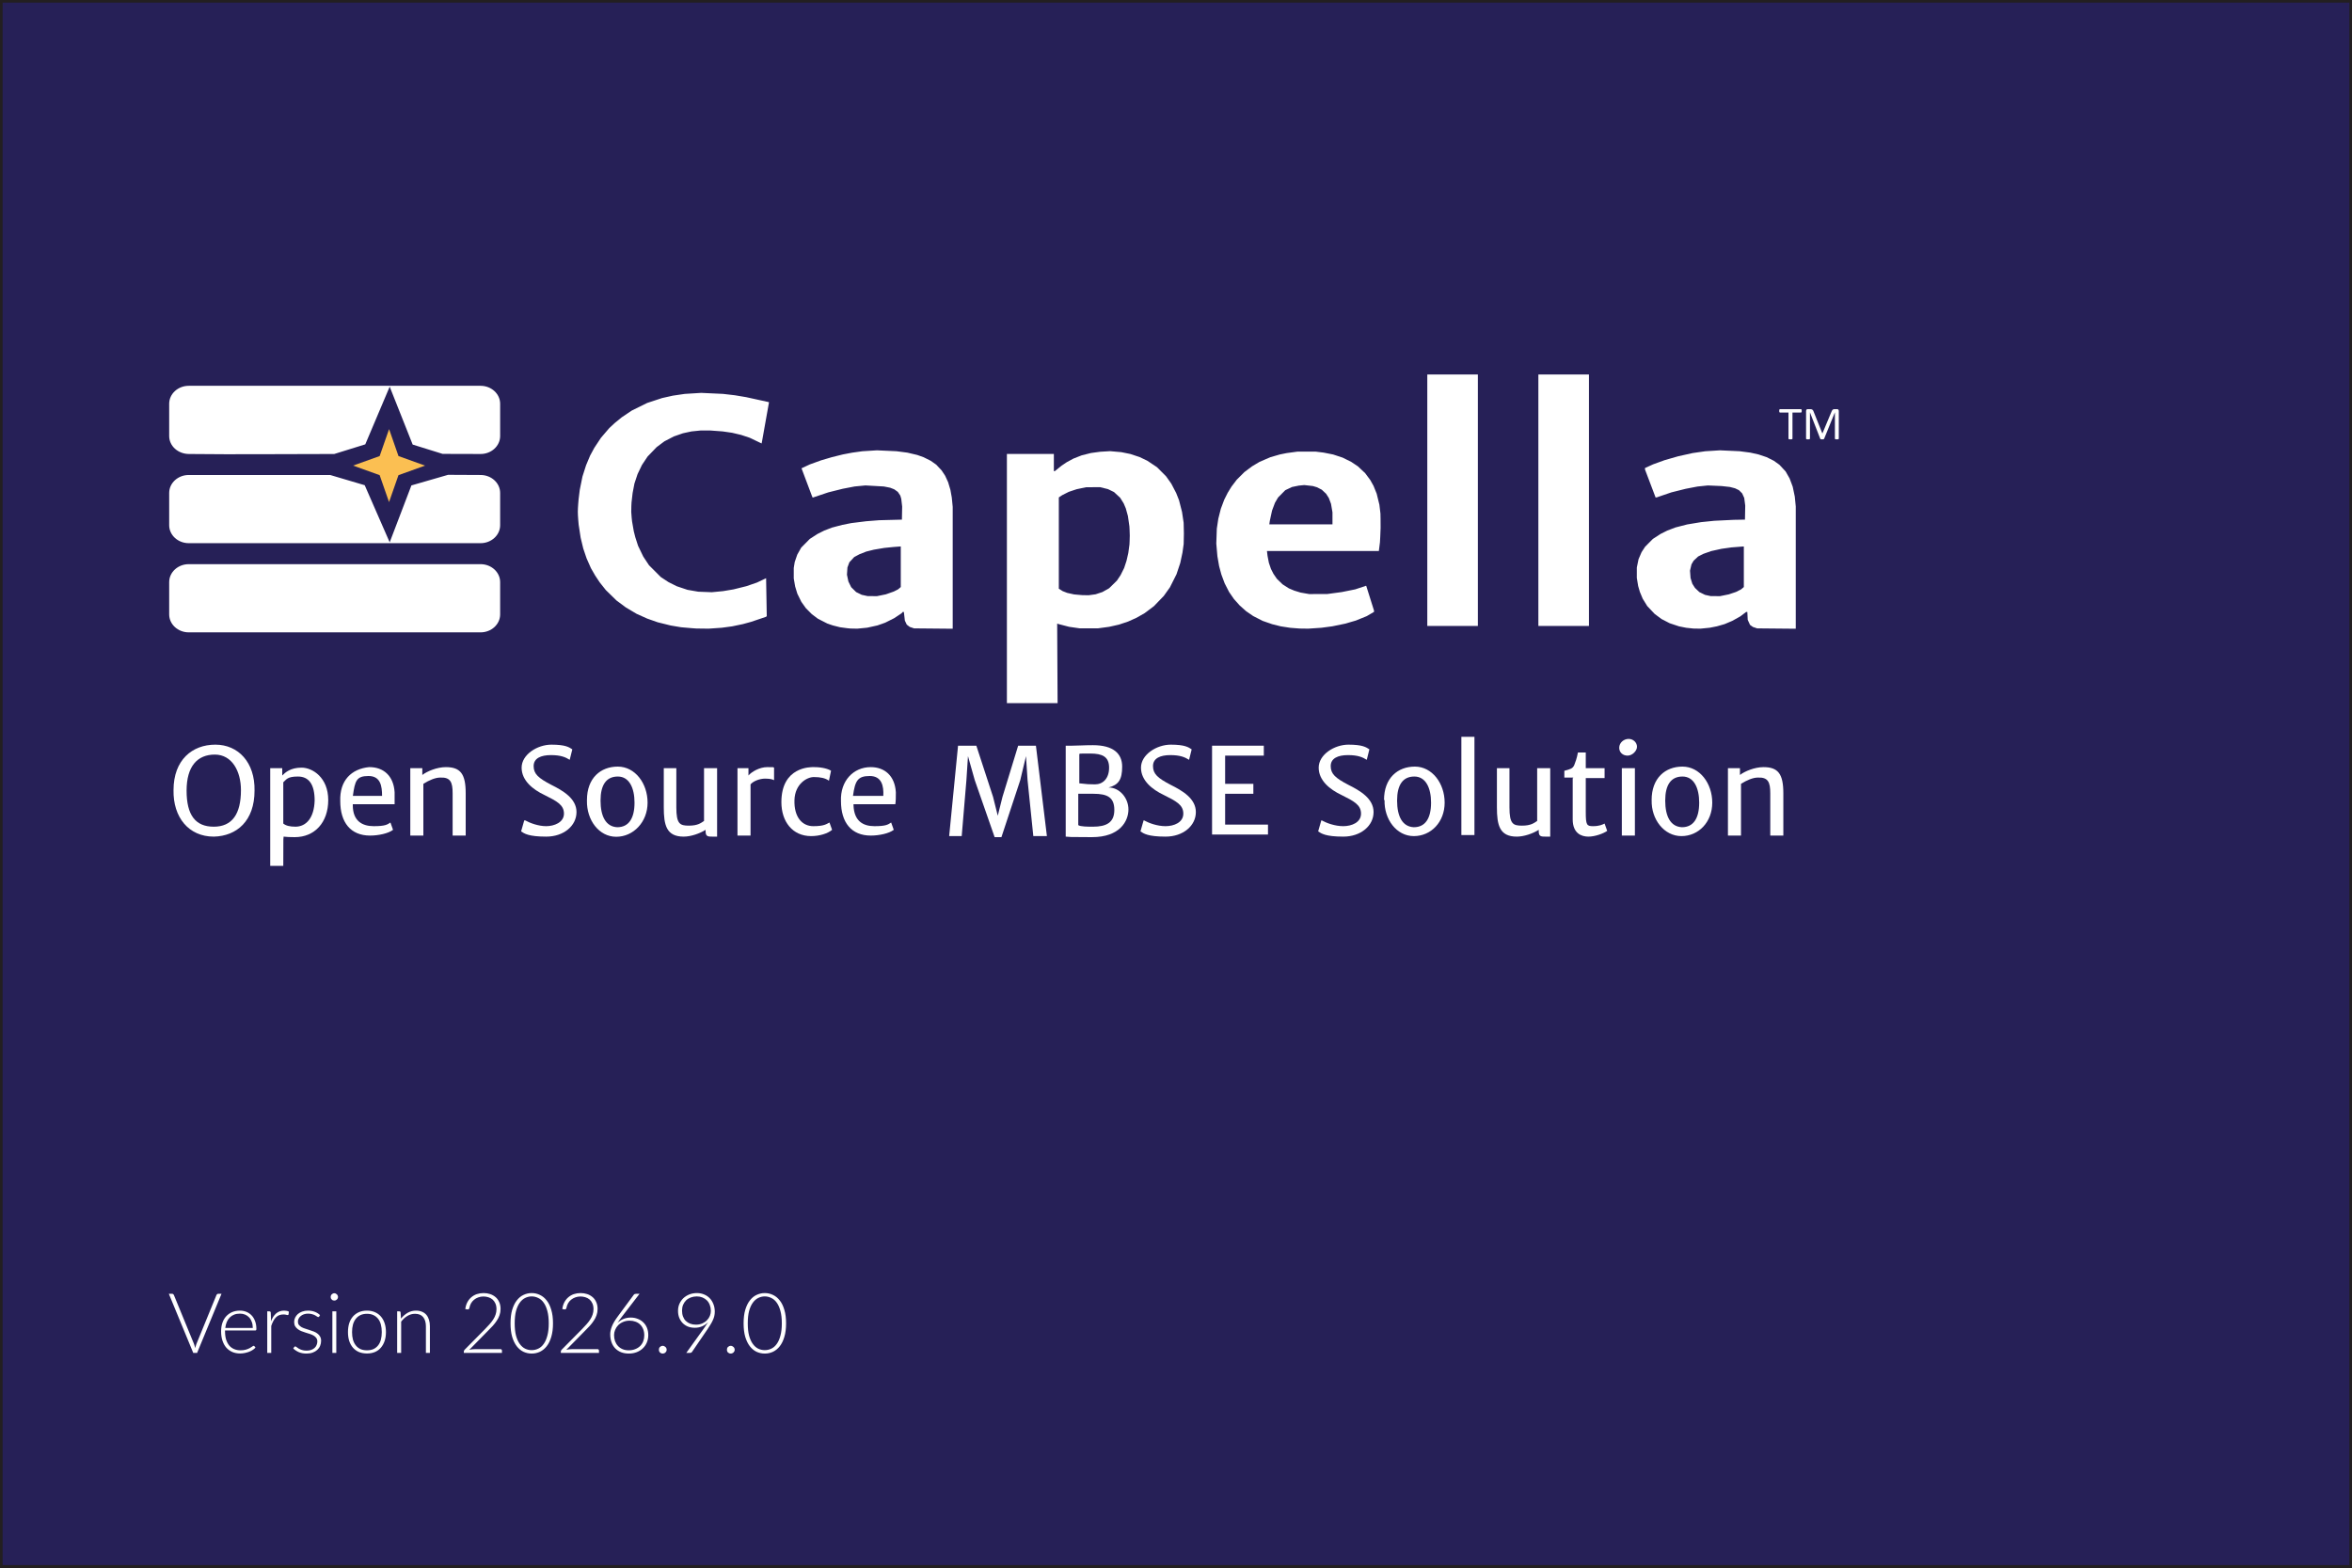
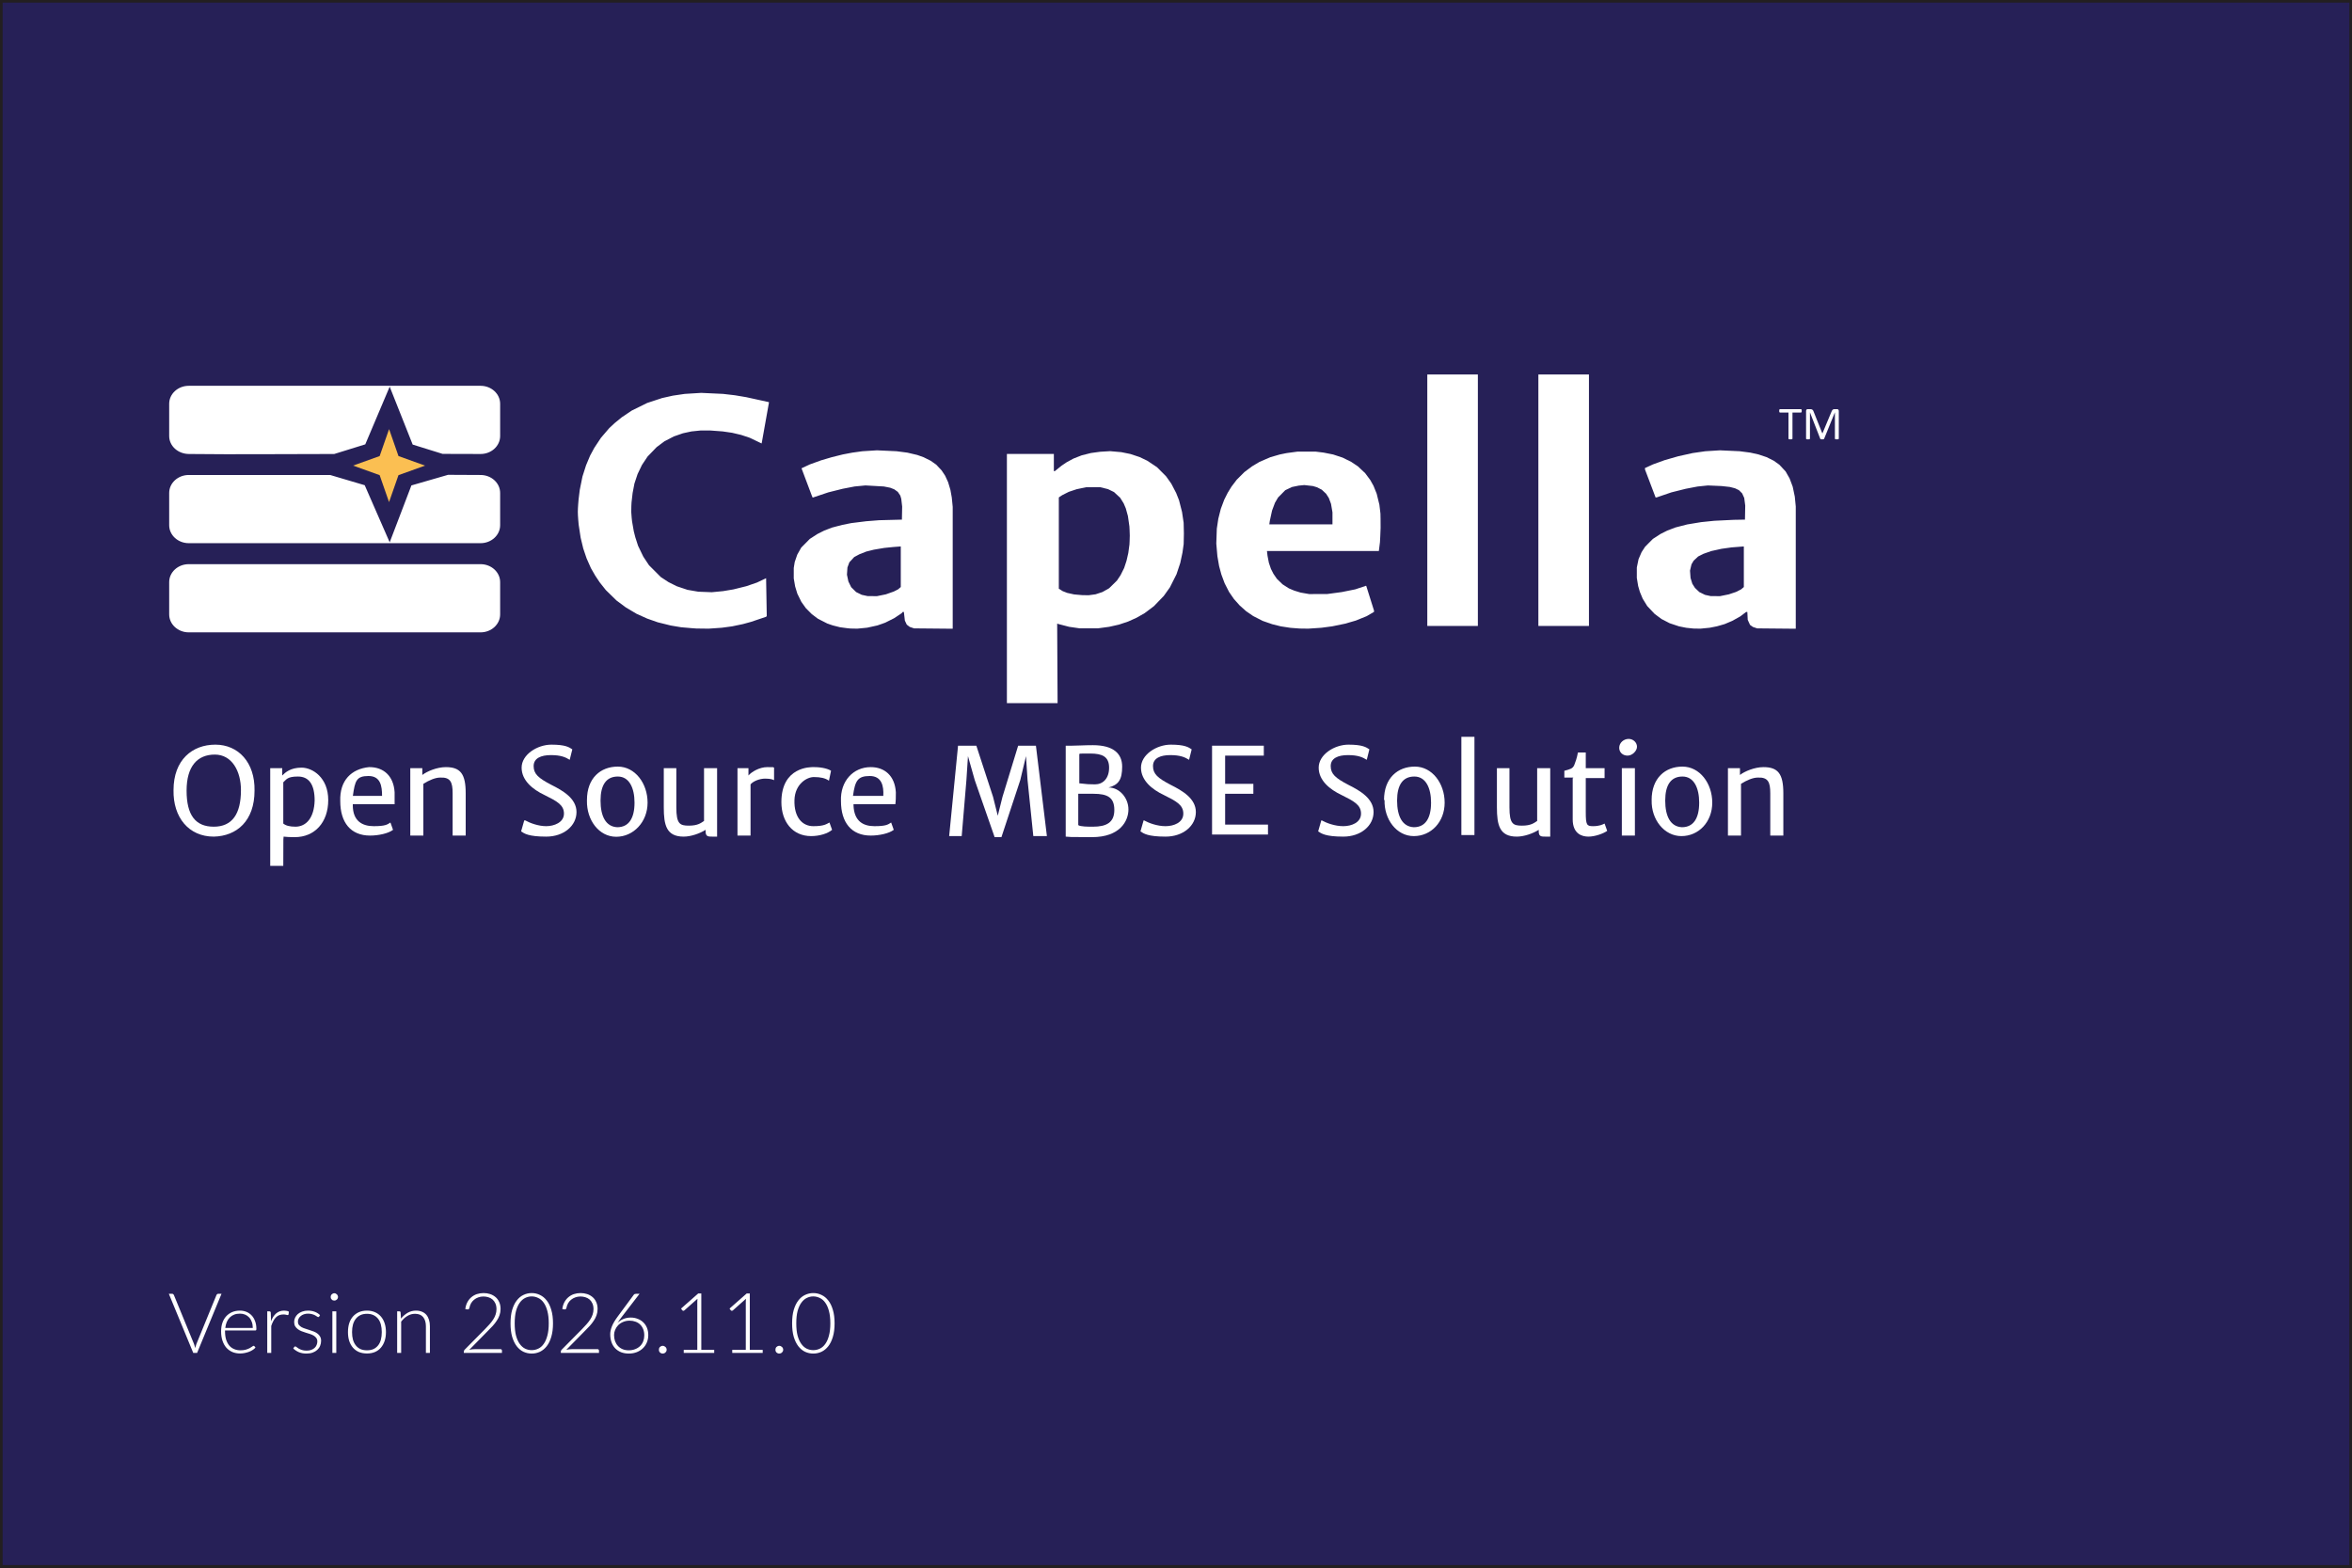
<svg xmlns="http://www.w3.org/2000/svg" version="1.1" viewBox="0 0 450 300" id="svg39">
  <defs id="defs1">
    <style id="style1">
      .cls-1, .cls-version {
        isolation: isolate;
      }

      .cls-3 {
        fill: #262057;
        stroke: #231f20;
        stroke-miterlimit: 10;
      }

      .cls-4, .cls-version {
        fill: #fff;
      }

      .cls-5 {
        fill: #f9b716;
      }

      .cls-version {
        font-family: Lato;
        font-size: 16px;
        font-weight: 300;
      }
    </style>
  </defs>
  <g id="g39">
    <rect class="cls-3" width="450" height="300" id="rect1" />
  </g>
  <g class="cls-1" id="g38">
    <text class="cls-version" transform="translate(32.1 258.9)" id="text37">
-       <tspan x="0" y="0" id="tspan37">Version 2026.9.0</tspan>
+       <tspan x="0" y="0" id="tspan37">Version 2026.11.0</tspan>
    </text>
  </g>
  <g id="g22">
    <path class="cls-4" d="M33.2,151.2c0-5.8,3.6-8.7,8-8.7s7.6,3.4,7.5,8.8c0,5.8-3.4,8.7-7.8,8.8-4.8,0-7.8-3.7-7.7-8.9h0ZM46.1,151.2c0-3.6-1.7-6.8-5-6.8s-5.4,2.2-5.4,6.9,1.7,6.9,5.2,6.9,5.2-2.4,5.2-7h0Z" id="path1" />
    <path class="cls-4" d="M 54.212,161.59 54.2,165.7 H 51.7 V 147 H 54 v 1.4 c 0.6,-0.6 1.6,-1.5 3.7,-1.5 2.1,0 5.1,1.9 5.1,6.2 0,4.3 -2.6,7.1 -6.4,7.1 -3.8,0 -2.282,-0.552 -2.1,-0.3 -0.092,0.485 -0.104,1.081 -0.088,1.69 z M 56.5,158.2 c 2.1,0 3.6,-1.7 3.7,-5 0,-3.1 -1.1,-4.6 -3.2,-4.6 -2.1,0 -2.2,0.6 -2.8,1.1 v 7.9 c 0.5,0.4 1.2,0.6 2.4,0.6 z" id="path2" />
    <path class="cls-4" d="m 70.7,146.8 c 2.6,0 4.6,1.6 4.8,4.8 v 2.3 h -8 v 0.2 c 0,3 1.8,4 4,4 2.2,0 2.6,-0.3 3.2,-0.7 l 0.5,1.4 c -0.9,0.7 -2.8,1.1 -4.4,1.1 -3.7,0 -5.7,-2.5 -5.7,-6.6 -0.136,-3.951 2.13,-6.173 5.548,-6.506 z m 2.4,5.5 c 0,-1.9 -0.3,-3.8 -2.6,-3.8 -2.3,0 -2.585,0.9 -2.985,3.8 z" id="path3" />
    <path class="cls-4" d="M78.6,147h2.2v1.3c.9-.7,2.8-1.5,4.5-1.5,2.8,0,3.8,1.3,3.8,5v8.1h-2.5v-8.1c0-2.1-.4-3.1-2.4-3-.9,0-2.1.5-3.2,1.2v9.9h-2.5v-12.9h0Z" id="path4" />
    <path class="cls-4" d="M100.5,157c.9.5,2.5,1.1,4,1.1s3.4-.7,3.4-2.4-1.4-2.4-3.8-3.6c-2.1-1-4.3-2.7-4.3-5.2s3-4.4,5.7-4.4,3.4.5,4,.9l-.5,2c-.8-.5-1.7-.9-3.6-.9s-3.3.6-3.3,2.1.9,2.3,3.4,3.6c2.2,1.1,4.8,2.6,4.8,5.2s-2.4,4.7-5.8,4.7-4.2-.6-4.8-1l.6-2.1h.2Z" id="path5" />
    <path class="cls-4" d="m 112.3,153.1 c 0,-4.2 2.6,-6.4 5.9,-6.4 3.3,0 5.7,3.2 5.7,6.9 0,3.7 -2.702,6.528 -6.002,6.528 -3.3,0 -5.669,-3.199 -5.6,-6.9 z m 9.1,0.5 c 0,-2.8 -1,-5 -3.2,-5 -2.2,0 -3.3,1.6 -3.3,4.6 0,3 1,5 3.2,5.1 2.2,0 3.3,-1.7 3.3,-4.7 z" id="path6" />
    <path class="cls-4" d="M126.9,147h2.5v7.5c0,3.2.7,3.5,2.4,3.5s2.3-.5,2.9-.9v-10.1h2.5v13.1h-.9c-.8,0-1.3,0-1.3-1v-.3c-1.1.7-2.8,1.3-4.2,1.3-3.3,0-3.8-2.2-3.8-5.6v-7.5h0Z" id="path7" />
    <path class="cls-4" d="M141.1,147h2.1v1.4c.6-.7,2.1-1.6,3.6-1.6s1,0,1.3.1v2.4c-.2-.1-.6-.3-1.7-.3s-2.3.5-2.8,1.1v9.8h-2.5v-12.9h0Z" id="path8" />
    <path class="cls-4" d="m 155.8,146.8 c 1.6,0 2.8,0.4 3.2,0.7 l -0.4,1.9 c -0.7,-0.5 -1.6,-0.7 -2.9,-0.7 -1.3,0 -3.6,1.3 -3.7,4.4 -0.1,3.3 1.5,5 3.6,5 2.1,0 2.5,-0.4 3.1,-0.7 l 0.5,1.4 c -0.8,0.7 -2.4,1.2 -4,1.2 -3.6,0 -5.7,-2.8 -5.7,-6.5 0,-6.776 5.556,-6.723 6.2,-6.7 z" id="path9" />
    <path class="cls-4" d="m 166.6,146.8 c 2.6,0 4.6,1.6 4.8,4.8 0,0.9 0,1.7 -0.1,2.3 h -8 v 0.2 c 0.1,3 1.8,4 4,4 2.2,0 2.6,-0.3 3.2,-0.7 l 0.5,1.4 c -0.9,0.7 -2.8,1.1 -4.4,1.1 -3.7,0 -5.7,-2.5 -5.7,-6.6 -0.153,-3.854 2.372,-6.505 5.7,-6.5 z m 2.4,5.5 c 0.1,-1.9 -0.3,-3.8 -2.6,-3.8 -2.3,0 -2.8,0.9 -3.2,3.8 z" id="path10" />
    <path class="cls-4" d="M183.2,142.7h3.6l3.2,9.8.9,3.6.9-3.6,3-9.8h3.4l2.1,17.3h-2.6l-1.1-10.7-.3-4.6-1.1,4.6-3.6,10.9h-1.3l-3.8-10.9-1.3-4.6-.3,4.6-.9,10.7h-2.4l1.7-17.3h0Z" id="path11" />
    <path class="cls-4" d="m 203.9,142.7 h 1.2 c 1.1,0 2.3,-0.1 4,-0.1 3.9,0 5.6,1.6 5.6,4.1 0,2.5 -0.7,3.5 -2.6,4 2.1,0 3.8,2 3.8,4.2 0,2.2 -1.6,5.31 -7,5.3 -3.331,-0.006 -3.322,-0.012 -3.978,-0.028 L 203.9,160.1 v -17.3 0 z m 5.6,7.4 c 1.5,0 2.7,-1.1 2.7,-3.2 0,-2.1 -1.3,-2.7 -3.6,-2.7 -2.3,0 -1.9,0 -2.1,0.1 v 5.6 c 1.795,0.199 1.522,0.17 3,0.2 z m -0.4,8.1 c 2.6,0 4.1,-0.8 4.1,-3.2 0,-2.4 -1.3,-3.1 -4,-3.1 h -2.9 v 6 c 0.4,0.3 1.9,0.3 2.8,0.3 z" id="path12" />
    <path class="cls-4" d="M218.9,157c.9.5,2.5,1.1,4.1,1.1s3.4-.7,3.4-2.4-1.4-2.4-3.8-3.6c-2.1-1-4.3-2.7-4.3-5.2s3-4.4,5.7-4.4,3.4.5,4,.9l-.5,2c-.8-.5-1.7-.9-3.6-.9s-3.3.6-3.3,2.1.9,2.3,3.4,3.6c2.2,1.1,4.8,2.6,4.8,5.2s-2.4,4.7-5.8,4.7-4.2-.6-4.8-1l.6-2.1h.1Z" id="path13" />
    <path class="cls-4" d="M231.9,142.7h9.9v1.9h-7.4v5.4h5.4v1.9h-5.4v5.9h8.2v1.9h-10.7v-17.3h0v.3Z" id="path14" />
    <path class="cls-4" d="M252.9,157c.9.5,2.5,1.1,4.1,1.1s3.4-.7,3.4-2.4-1.4-2.4-3.8-3.6c-2.1-1-4.3-2.7-4.3-5.2s3-4.4,5.7-4.4,3.4.5,4,.9l-.5,2c-.8-.5-1.7-.9-3.6-.9s-3.3.6-3.3,2.1.9,2.3,3.4,3.6c2.2,1.1,4.8,2.6,4.8,5.2s-2.4,4.7-5.8,4.7-4.2-.6-4.8-1l.6-2.1h0Z" id="path15" />
    <path class="cls-4" d="M264.8,153.1c0-4.2,2.6-6.4,5.9-6.4s5.7,3.2,5.7,6.9-2.6,6.4-5.9,6.4-5.7-3.2-5.6-6.9h-.1ZM273.8,153.6c0-2.8-1-5-3.2-5s-3.3,1.6-3.3,4.6,1,5,3.2,5.1c2.2,0,3.3-1.7,3.3-4.7h0Z" id="path16" />
    <path class="cls-4" d="M279.6,141h2.5v18.8h-2.5v-18.8Z" id="path17" />
    <path class="cls-4" d="M286.3,147h2.5v7.5c0,3.2.7,3.5,2.4,3.5s2.3-.5,2.9-.9v-10.1h2.5v13.1h-.9c-.8,0-1.3,0-1.3-1v-.3c-1.1.7-2.8,1.3-4.2,1.3-3.3,0-3.8-2.2-3.8-5.6v-7.5h-.1Z" id="path18" />
    <path class="cls-4" d="M301,148.8h-1.7v-1.3c1.1-.3,1.6-.4,1.9-1.1.2-.5.5-1.3.7-2.4h1.5v3h3.6v1.9h-3.6v6.5c0,2.5.2,2.7,1.4,2.7s1.8-.3,2.2-.5l.5,1.4c-.7.5-2.3,1.1-3.6,1.1s-3-.6-3-3.3v-7.9h.1Z" id="path19" />
    <path class="cls-4" d="M309.8,143.1c0-1,.9-1.7,1.8-1.7s1.6.7,1.6,1.5-.9,1.7-1.8,1.7-1.6-.6-1.6-1.5h0ZM310.3,147h2.5v12.9h-2.5v-12.9h0Z" id="path20" />
    <path class="cls-4" d="m 316,153.1 c 0,-4.2 2.6,-6.4 5.9,-6.4 3.3,0 5.7,3.2 5.7,6.9 0,3.7 -2.6,6.4 -5.9,6.4 -3.3,0 -5.794,-3.184 -5.694,-6.884 z m 9.1,0.5 c 0,-2.8 -1,-5 -3.2,-5 -2.2,0 -3.3,1.6 -3.3,4.6 0,3 1,5 3.2,5.1 2.2,0 3.3,-1.7 3.3,-4.7 z" id="path21" />
    <path class="cls-4" d="M330.7,147h2.2v1.3c.9-.7,2.8-1.5,4.5-1.5,2.8,0,3.8,1.3,3.8,5v8.1h-2.5v-8.1c0-2.1-.4-3.1-2.4-3-.9,0-2.1.5-3.2,1.2v9.9h-2.5v-12.9h.1Z" id="path22" />
  </g>
  <g id="g9" transform="matrix(0.0834278,0,0,0.0834278,32.36923,64.99997)" style="display:inline">
    <path id="path3084_12_" fill="#262058" d="m 597.493,766.313 -70.634,-42.972 -77.858,27.82 42.972,-70.634 -27.82,-77.858 70.634,42.972 77.858,-27.82 -42.972,70.634 z" transform="matrix(0.4941534,-0.6147671,0.6057332,0.5012623,-172.6624,272.0965)" style="display:inline;fill:#fbbf52;fill-opacity:1" />
  </g>
  <g id="g10" style="display:inline;fill:#ffffff;fill-opacity:1" transform="matrix(0.0834278,0,0,0.0834278,32.36923,64.99997)">
    <path fill="#726aa5" d="m 187.652,773.404 c 0,22.767 20.112,41.225 44.938,41.225 h 669.129 c 24.814,0 44.934,-18.458 44.934,-41.225 v -73.978 c 0,-22.761 -20.119,-41.219 -44.934,-41.219 H 232.59 c -24.826,0 -44.938,18.453 -44.938,41.219 z" id="path3-5" style="fill:#ffffff;fill-opacity:1" transform="translate(-187.652,-143.2622)" />
    <path fill="#726aa5" d="m 187.652,568.841 c 0,22.77 20.112,41.225 44.938,41.225 h 669.129 c 24.814,0 44.934,-18.455 44.934,-41.225 V 494.87 c 0,-22.765 -20.119,-41.219 -44.934,-41.219 L 827.229,453.281 743.144,477.608 693.334,608.133 636.062,477.114 556.844,453.651 H 232.59 c -24.826,0 -44.938,18.452 -44.938,41.219 z" id="path2-5" style="fill:#ffffff;fill-opacity:1" transform="translate(-187.652,-143.2622)" />
    <path fill="#726aa5" d="m 187.652,364.285 c 0,22.767 20.114,40.929 44.939,41.22 114.226,1.336 215.584,-0.065 333.613,0 l 71.147,-22.11 55.983,-132.314 52.728,132.814 68.639,21.36 87.019,0.252 c 24.814,0.072 44.934,-18.455 44.934,-41.222 V 290.31 c 0,-22.764 -20.119,-41.221 -44.934,-41.221 H 232.59 c -24.826,0 -44.938,18.452 -44.938,41.221 z" id="path1-9" style="fill:#ffffff;fill-opacity:1" transform="translate(-187.652,-143.2622)" />
  </g>
  <g id="g8" style="display:inline;fill:#ffffff;fill-opacity:1" transform="matrix(0.08639489,0,0,0.08639489,28.57459,64.21064)">
    <path id="path38" style="fill:#ffffff;fill-opacity:1;stroke-width:3.78" d="m 3478.223,254.24 -16.318,1.029 -16.318,1.031 -14,2.021 -14,2.02 -16,3.553 -16,3.551 -15,4.309 -15,4.309 -12.81,4.646 -12.809,4.648 -8.941,4.096 -8.94,4.096 0.07,1.607 0.07,1.607 11.74,31 11.74,31 1.44,-0.221 1.439,-0.219 16,-5.465 16,-5.463 16,-3.998 16,-3.998 13,-2.488 13,-2.49 11.457,-1.182 11.457,-1.182 15.043,0.646 15.043,0.648 9.338,1.033 9.338,1.033 5.662,1.465 5.662,1.465 4.357,2.1 4.359,2.098 3.522,3.522 3.522,3.523 2.312,5.086 2.312,5.086 1.101,8.5 1.102,8.5 -0.295,15.5 -0.293,15.5 -12.5,0.221 -12.5,0.221 -21.5,1.055 -21.5,1.053 -14.5,1.49 -14.5,1.488 -15.5,2.568 -15.5,2.566 -13,3.342 -13,3.34 -9.086,3.482 -9.084,3.482 -7.416,3.717 -7.414,3.715 -8.5,5.51 -8.5,5.51 -8.549,8.621 -8.549,8.619 -3.918,5.996 -3.918,5.994 -3.369,7.795 -3.371,7.795 -1.9,9.211 -1.9,9.209 -0.01,11.5 -0.01,11.5 1.479,9 1.476,9 1.881,6.5 1.881,6.5 3.158,7.576 3.158,7.574 5.01,8.141 5.01,8.139 8.221,8.709 8.219,8.707 7.586,5.641 7.586,5.641 9.059,4.68 9.057,4.678 10.357,3.445 10.355,3.445 8,1.596 8,1.594 8,0.836 8,0.834 7.644,0.133 7.645,0.133 10.352,-1.023 10.357,-1.025 8,-1.586 8,-1.588 8.5,-2.445 8.5,-2.447 8.5,-3.607 8.5,-3.609 8.871,-4.967 8.873,-4.967 6.43,-4.867 6.432,-4.867 h 1.324 1.324 l 0.426,8.75 0.426,8.75 2.568,5.59 2.568,5.592 3.201,2.279 3.201,2.279 4.678,1.559 4.678,1.561 42.75,0.402 42.75,0.404 V 514.021 378.611 l -1.078,-10.924 -1.076,-10.924 -2.309,-11 -2.309,-11 -3.426,-9.117 -3.426,-9.115 -4.438,-7.785 -4.439,-7.787 -6.906,-7.406 -6.904,-7.408 -6.205,-4.428 -6.205,-4.43 -7.891,-3.947 -7.889,-3.947 -9,-3.012 -9,-3.01 -9.07,-2.016 -9.068,-2.016 -11.842,-1.553 -11.842,-1.553 -21.77,-0.996 z m 51.152,213.023 h 0.856 0.855 v 44.912 44.91 l -3.15,2.65 -3.148,2.648 -5.602,2.812 -5.6,2.812 -7.896,2.637 -7.896,2.639 -9.762,1.99 -9.76,1.988 -10.344,-0.08 -10.342,-0.078 -6.25,-1.357 -6.25,-1.359 -6.316,-3.109 -6.316,-3.109 -4.797,-4.596 -4.797,-4.596 -2.922,-4.607 -2.924,-4.607 -1.967,-6.365 -1.967,-6.365 -0.602,-8.135 -0.604,-8.135 1.645,-6.979 1.643,-6.977 2.377,-4.057 2.377,-4.057 4.959,-4.637 4.957,-4.639 5.877,-2.963 5.877,-2.965 8.578,-3.025 8.578,-3.025 11.422,-2.527 11.422,-2.525 11,-1.551 11,-1.549 12.895,-1.014 z" />
    <path style="fill:#ffffff;fill-opacity:1;stroke-width:3.78" d="M 3188.085,364.763 V 86.263 h -56 -56 V 364.763 643.263 h 56 56 z" id="path42" />
    <path style="fill:#ffffff;fill-opacity:1;stroke-width:3.78" d="M 2942.085,364.763 V 86.263 h -56 -56 V 364.763 643.263 h 56 56 z" id="path40" />
    <path id="path34" style="fill:#ffffff;fill-opacity:1;stroke-width:3.78" d="m 2582.586,257.07 -20,0.026 -20,0.026 -12,1.617 -12,1.617 -7.5,1.523 -7.5,1.523 -10.467,3.023 -10.467,3.023 -12.033,5.178 -12.033,5.178 -8.271,4.934 -8.271,4.934 -8.574,6.436 -8.574,6.434 -8.354,8.354 -8.354,8.354 -5.922,7.779 -5.922,7.779 -4.117,6.727 -4.115,6.725 -3.889,7.754 -3.887,7.754 -3.746,10 -3.748,10 -2.781,11 -2.783,11 -1.656,11 -1.654,11 -0.578,16.5 -0.576,16.5 1.215,14 1.217,14 1.91,11 1.912,11 2.482,9.221 2.482,9.223 3.639,9.777 3.639,9.779 4.883,9.559 4.883,9.559 5.363,7.803 5.363,7.805 6.377,7.152 6.379,7.152 7.152,6.377 7.15,6.377 7.844,5.391 7.842,5.389 10.52,5.375 10.521,5.373 10.422,3.621 10.422,3.619 9.578,2.4 9.578,2.4 10.59,1.633 10.592,1.635 10.408,0.797 10.41,0.799 9.5,0.127 9.5,0.127 14.5,-0.982 14.5,-0.98 12,-1.598 12,-1.598 14.225,-2.926 14.225,-2.928 11.938,-3.469 11.938,-3.469 12.037,-4.887 12.035,-4.887 8.053,-4.721 8.051,-4.719 v -1.43 -1.428 l -8.561,-27.203 -8.56,-27.205 -0.289,-0.289 -0.289,-0.287 -11.9,3.973 -11.9,3.975 -15,3.018 -15,3.018 -16,2.158 -16,2.156 -20,0.057 -20,0.057 -9.543,-1.658 -9.541,-1.656 -6.959,-2.139 -6.957,-2.137 -6,-2.51 -6,-2.512 -7,-4.477 -7,-4.479 -6.34,-6.156 -6.34,-6.156 -3.771,-5.5 -3.773,-5.5 -2.781,-5.5 -2.783,-5.5 -2.281,-6.703 -2.279,-6.705 -1.502,-7.795 -1.5,-7.797 -0.609,-5.25 -0.609,-5.25 h 123.895 123.892 l 1.225,-9.75 1.225,-9.75 c 0,0 1.246,-21.327 1.427,-31.901 0.181,-10.576 -0.341,-31.55 -0.341,-31.55 l -1.168,-9.773 -1.17,-9.775 -2.992,-12.213 -2.994,-12.211 -3.51,-8.707 -3.51,-8.707 -3.607,-6.451 -3.607,-6.451 -5.672,-7.629 -5.672,-7.631 -7.996,-7.5 -7.996,-7.5 -7.387,-4.953 -7.387,-4.951 -9.543,-4.73 -9.541,-4.729 -10.5,-3.467 -10.5,-3.467 -10.5,-2.078 -10.5,-2.076 -9,-1.121 z m -24.854,74.135 9.426,1.066 9.428,1.066 4.572,1.355 4.574,1.357 5.309,2.691 5.311,2.689 4.826,4.516 4.826,4.514 3,4.678 3.002,4.678 2.428,6.473 2.43,6.475 1.611,9.426 1.611,9.428 v 13.322 13.324 h -69.938 -69.938 l 0.537,-3.75 0.537,-3.75 2.49,-11.5 2.492,-11.5 3.242,-8.676 3.242,-8.676 3.416,-5.824 3.418,-5.824 8,-8.105 8,-8.107 7.5,-3.553 7.5,-3.555 7.5,-1.531 7.5,-1.531 6.072,-0.588 z" />
    <path id="path24-4" style="fill:#ffffff;fill-opacity:1;stroke-width:3.78" d="m 2127.586,256.105 -11,0.66 -11,0.66 -10.189,1.385 -10.188,1.385 -10.312,2.6 -10.311,2.6 -9,3.535 -9,3.535 -7.5,4.047 -7.5,4.047 -5.668,3.832 -5.666,3.832 -7.482,6.02 -7.482,6.02 h -1.102 -1.1 v -19 -19 h -52 -52 v 276 276 h 56.137 56.137 l -0.469,-88.07 -0.469,-88.072 2.082,0.623 2.082,0.625 11.182,2.904 11.184,2.904 11.816,1.705 11.818,1.705 20,-0.019 20,-0.019 12.498,-1.686 12.5,-1.686 10.851,-2.449 10.852,-2.449 10.152,-3.398 10.154,-3.396 9.361,-4.215 9.361,-4.215 8.908,-5.086 8.908,-5.086 10.227,-7.684 10.226,-7.684 11,-11.404 11,-11.404 6.754,-9.473 6.756,-9.471 7.299,-14.5 7.301,-14.5 4.172,-12.562 4.172,-12.561 2.438,-11.439 2.439,-11.438 1.33,-9.5 1.332,-9.5 c 0,0 0.477,-15.542 0.466,-23.375 -0.011,-7.833 -0.534,-23.625 -0.534,-23.625 l -1.775,-11.949 -1.775,-11.951 -3.348,-13.049 -3.346,-13.051 -3.166,-8 -3.164,-8 -5.365,-10.303 -5.363,-10.301 -5.812,-8.182 -5.811,-8.182 -10,-10.057 -10,-10.055 -10.789,-7.201 -10.787,-7.199 -8.457,-4.037 -8.457,-4.037 -10.256,-3.416 -10.254,-3.418 -10.082,-2.041 -10.08,-2.041 -12.42,-1.094 z m -22,79.773 8.715,2.166 8.717,2.166 6.639,3.236 6.641,3.238 6.82,6.314 6.82,6.314 3.885,6.225 3.883,6.225 2.34,5.5 2.34,5.5 2.348,8.486 2.35,8.484 1.652,11.516 1.652,11.514 c 0,0 0.792,13.458 0.814,20.125 0.022,6.667 -0.684,19.875 -0.684,19.875 l -1.287,9.5 -1.287,9.5 -1.949,8.5 -1.951,8.5 -2.621,8 -2.619,8 -3.994,8 -3.992,8 -4.016,6 -4.016,6 -8.652,8.5 -8.652,8.5 -7.447,4.195 -7.447,4.193 -7.5,2.482 -7.5,2.48 -7.822,1.074 -7.822,1.074 -7.178,-0.139 -7.178,-0.141 -8.865,-0.785 -8.865,-0.785 -7.635,-1.695 -7.635,-1.693 -5,-1.957 -5,-1.957 -4.248,-2.674 -4.25,-2.674 V 459.646 358.529 l 3.83,-2.535 3.83,-2.535 7.209,-3.629 7.207,-3.631 8.711,-2.908 8.713,-2.908 10.5,-2.197 10.5,-2.197 15.5,-0.055 z" />
    <path id="path30-3" style="fill:#ffffff;fill-opacity:1;stroke-width:3.78" d="m 1611.223,254.24 -16.109,1.022 -16.108,1.023 -11.211,1.555 -11.209,1.557 -10.5,2 -10.5,2 -12,2.986 -12,2.986 -11.941,3.51 -11.941,3.512 -12.559,4.549 -12.559,4.549 -9.16,4.277 -9.158,4.277 11.416,30.359 11.418,30.361 0.912,2.123 0.914,2.123 17.328,-5.82 17.33,-5.818 16,-3.996 16,-3.994 13.174,-2.543 13.176,-2.543 11.967,-1.135 11.967,-1.137 20.359,1.145 20.357,1.145 7,1.381 7,1.381 4.5,1.756 4.5,1.756 3.977,2.861 3.979,2.861 2.764,4.115 2.762,4.113 1.045,3.613 1.043,3.613 0.994,8.514 0.994,8.514 -0.278,14.486 -0.279,14.486 -25.252,0.656 -25.254,0.656 -14.246,1.125 -14.248,1.125 -16.5,2.045 -16.5,2.047 -10,1.967 -10,1.967 -11.484,3.033 -11.484,3.031 -8.543,3.299 -8.543,3.299 -7.473,3.746 -7.473,3.744 -8.5,5.494 -8.5,5.494 -9.5,9.637 -9.5,9.635 -4.379,7.777 -4.379,7.777 -2.82,8.223 -2.822,8.223 -1.043,6.5 -1.043,6.5 -0.01,11.619 -0.01,11.619 1.531,8.881 1.533,8.881 2.428,8 2.428,8 4.426,9 4.426,9 4.975,7 4.977,7 6.566,6.617 6.566,6.615 6.822,5.146 6.822,5.146 10.5,5.359 10.5,5.359 6.029,2.051 6.031,2.051 7.969,2.01 7.971,2.01 8,1.064 8,1.066 3.5,0.342 3.5,0.342 7.576,0.16 7.576,0.16 10.924,-1.064 10.924,-1.062 11.42,-2.525 11.422,-2.525 8.578,-3.027 8.58,-3.027 10,-5.018 10,-5.016 8.201,-5.455 8.199,-5.457 1.172,-1.41 1.172,-1.412 h 1.377 1.379 l 0.01,0.75 0.01,0.75 1.008,8.795 1.008,8.795 2.119,4.506 2.117,4.508 3.32,2.533 3.322,2.531 4.795,1.596 4.795,1.596 42.75,0.402 42.75,0.404 V 514.452 379.476 l -1.025,-10.357 -1.025,-10.355 -1.523,-8.5 -1.524,-8.5 -2.549,-8.5 -2.549,-8.5 -3.311,-7.191 -3.311,-7.193 -3.842,-5.787 -3.842,-5.789 -5.953,-6.363 -5.953,-6.363 -6.047,-4.291 -6.047,-4.289 -8,-3.99 -8,-3.99 -7,-2.496 -7,-2.496 -11,-2.586 -11,-2.588 -12,-1.555 -12,-1.555 -21.682,-1 z m 52.863,212.887 v 44.979 44.98 l -3.143,2.645 -3.143,2.645 -4.607,2.33 -4.607,2.332 -8.812,3.107 -8.81,3.107 -9.846,2.006 -9.846,2.006 -10.344,-0.08 -10.342,-0.078 -6.5,-1.408 -6.5,-1.408 -6.158,-3.029 -6.156,-3.029 -5.492,-5.404 -5.492,-5.404 -3.107,-6.33 -3.109,-6.328 -1.592,-7.5 -1.592,-7.5 0.537,-8.043 0.535,-8.043 2.148,-5.742 2.147,-5.74 5.375,-5.805 5.373,-5.803 5.791,-3.08 5.793,-3.08 7.5,-2.963 7.5,-2.963 8.5,-2.107 8.5,-2.107 11.5,-1.943 11.5,-1.941 10,-1.006 10,-1.004 8.25,-0.633 z" />
    <path style="fill:#ffffff;fill-opacity:1;stroke-width:3.78" d="m 1253.085,648.239 14.5,-1.004 11.5,-1.548 11.5,-1.548 12,-2.51 12,-2.51 9,-2.472 9,-2.472 16.5,-5.571 16.5,-5.571 0.86,-0.794 0.86,-0.794 -0.739,-41.967 -0.739,-41.967 -10.121,4.81 -10.12,4.81 -11.744,4.027 -11.744,4.027 -14.256,3.541 -14.256,3.541 -11.5,1.929 -11.5,1.929 -12.5,1.204 -12.5,1.204 -15,-0.572 -15,-0.572 -11.931,-2.074 -11.931,-2.074 -11.812,-3.949 -11.812,-3.949 -9.258,-4.628 -9.258,-4.628 -8.5,-5.591 -8.5,-5.591 -13.046,-13.069 -13.046,-13.069 -6.294,-9.5 -6.294,-9.5 -5.802,-12 -5.801,-12 -3.061,-9.5 -3.061,-9.5 -1.657,-6.5 -1.657,-6.5 -1.923,-11 -1.923,-11 c 0,0 -1.639,-14.001 -1.84,-21.001 -0.201,-7 0.635,-21.001 0.635,-21.001 l 1.207,-10.499 1.207,-10.499 2.006,-10.47 2.006,-10.47 3.506,-10.53 3.506,-10.53 4.835,-10.064 4.835,-10.064 6.259,-9.357 6.259,-9.357 10.037,-10.421 10.037,-10.421 8.534,-6.37 8.534,-6.37 10.5,-5.452 10.5,-5.452 10.092,-3.497 10.092,-3.497 9.408,-2.032 9.408,-2.032 10.356,-1.057 10.356,-1.057 10.144,0.004 10.144,0.004 14,1.037 14,1.037 10.5,1.526 10.5,1.526 10,2.36 10,2.36 9.5,3.164 9.5,3.164 13.148,6.293 13.148,6.293 0.525,-2.634 0.525,-2.634 7.645,-42.848 7.645,-42.848 -0.334,-0.334 -0.334,-0.334 -24.984,-5.47 -24.984,-5.47 -12.5,-2.094 -12.5,-2.094 -13,-1.506 -13,-1.506 -24.249,-1.126 -24.249,-1.126 -18.251,1.136 -18.251,1.136 -13.031,1.914 -13.031,1.914 -11.969,2.668 -11.969,2.668 -16.5,5.423 -16.5,5.423 -17,8.374 -17,8.374 -11.175,7.488 -11.176,7.488 -7.68,6.275 -7.68,6.275 -6.072,5.6 -6.072,5.6 -9.324,10.887 -9.324,10.887 -7.353,11.113 -7.353,11.113 -4.644,8.599 -4.644,8.599 -4.471,10.673 -4.471,10.673 -4.002,12.517 -4.002,12.517 -2.978,14.712 -2.978,14.712 -1.301,10.5 -1.301,10.5 c 0,0 -1.724,18.667 -1.703,28 0.022,9.333 1.833,28 1.833,28 l 2.216,14.5 2.216,14.5 2.892,12 2.892,12 3.68,10.876 3.68,10.876 4.797,10.851 4.797,10.851 4.756,8.272 4.756,8.272 5.002,7.5 5.002,7.5 6.742,8.5 6.742,8.5 11.85,11.577 11.85,11.577 10.401,7.732 10.401,7.732 11.892,7.037 11.892,7.037 11.707,5.255 11.707,5.255 11.593,4.071 11.593,4.071 14.407,3.579 14.407,3.579 11.5,1.934 11.5,1.934 12.5,1.082 12.5,1.082 4.5,0.309 4.5,0.309 13.5,0.165 13.5,0.165 z" id="path26-8" />
  </g>
  <g id="g7" style="display:inline;fill:#262057;fill-opacity:1" transform="matrix(0.08412644,0,0,0.08412644,36.35285,65.06598)">
    <path style="font-size:50.8px;font-family:Calibri;-inkscape-font-specification:Calibri;fill:#ffffff;fill-opacity:1;stroke-width:0.564" d="m 3749.788,224.302 q 0,0.423 -0.211,0.74 -0.211,0.317 -0.74,0.529 -0.529,0.159 -1.375,0.264 -0.793,0.159 -2.115,0.159 -1.216,0 -2.115,-0.159 -0.846,-0.106 -1.375,-0.264 -0.476,-0.211 -0.688,-0.529 -0.211,-0.317 -0.211,-0.74 v -59.599 h -0.106 l -24.379,59.863 q -0.159,0.37 -0.476,0.635 -0.264,0.264 -0.846,0.476 -0.529,0.159 -1.322,0.211 -0.74,0.106 -1.798,0.106 -1.111,0 -1.904,-0.106 -0.793,-0.106 -1.322,-0.264 -0.529,-0.211 -0.846,-0.476 -0.264,-0.264 -0.37,-0.582 l -23.321,-59.863 h -0.053 v 59.599 q 0,0.423 -0.211,0.74 -0.211,0.317 -0.74,0.529 -0.529,0.159 -1.375,0.264 -0.846,0.159 -2.168,0.159 -1.269,0 -2.115,-0.159 -0.846,-0.106 -1.375,-0.264 -0.476,-0.211 -0.688,-0.529 -0.159,-0.317 -0.159,-0.74 v -62.93 q 0,-2.221 1.163,-3.173 1.163,-0.952 2.591,-0.952 h 5.5 q 1.692,0 2.961,0.317 1.269,0.317 2.221,1.005 0.952,0.687 1.586,1.745 0.635,1.058 1.111,2.485 l 19.831,49.551 h 0.264 l 20.624,-49.392 q 0.582,-1.586 1.269,-2.697 0.687,-1.111 1.481,-1.745 0.846,-0.687 1.851,-0.952 1.005,-0.317 2.327,-0.317 h 5.764 q 0.793,0 1.481,0.264 0.74,0.211 1.216,0.74 0.529,0.476 0.846,1.269 0.317,0.74 0.317,1.851 z" id="path45" />
    <path style="font-size:50.8px;font-family:Calibri;-inkscape-font-specification:Calibri;fill:#ffffff;fill-opacity:1;stroke-width:0.564" d="m 3665.493,161.16 q 0,1.005 -0.106,1.745 -0.106,0.74 -0.37,1.216 -0.211,0.423 -0.582,0.635 -0.318,0.211 -0.74,0.211 h -19.249 v 59.334 q 0,0.423 -0.211,0.74 -0.211,0.317 -0.74,0.529 -0.529,0.159 -1.428,0.264 -0.846,0.159 -2.168,0.159 -1.269,0 -2.168,-0.159 -0.899,-0.106 -1.428,-0.264 -0.529,-0.211 -0.74,-0.529 -0.211,-0.317 -0.211,-0.74 v -59.334 h -19.249 q -0.423,0 -0.793,-0.211 -0.318,-0.211 -0.529,-0.635 -0.212,-0.476 -0.37,-1.216 -0.106,-0.74 -0.106,-1.745 0,-1.005 0.106,-1.745 0.159,-0.793 0.37,-1.269 0.211,-0.476 0.529,-0.687 0.37,-0.211 0.793,-0.211 h 47.594 q 0.423,0 0.74,0.211 0.37,0.211 0.582,0.687 0.264,0.476 0.37,1.269 0.106,0.74 0.106,1.745 z" id="text43" />
  </g>
</svg>
